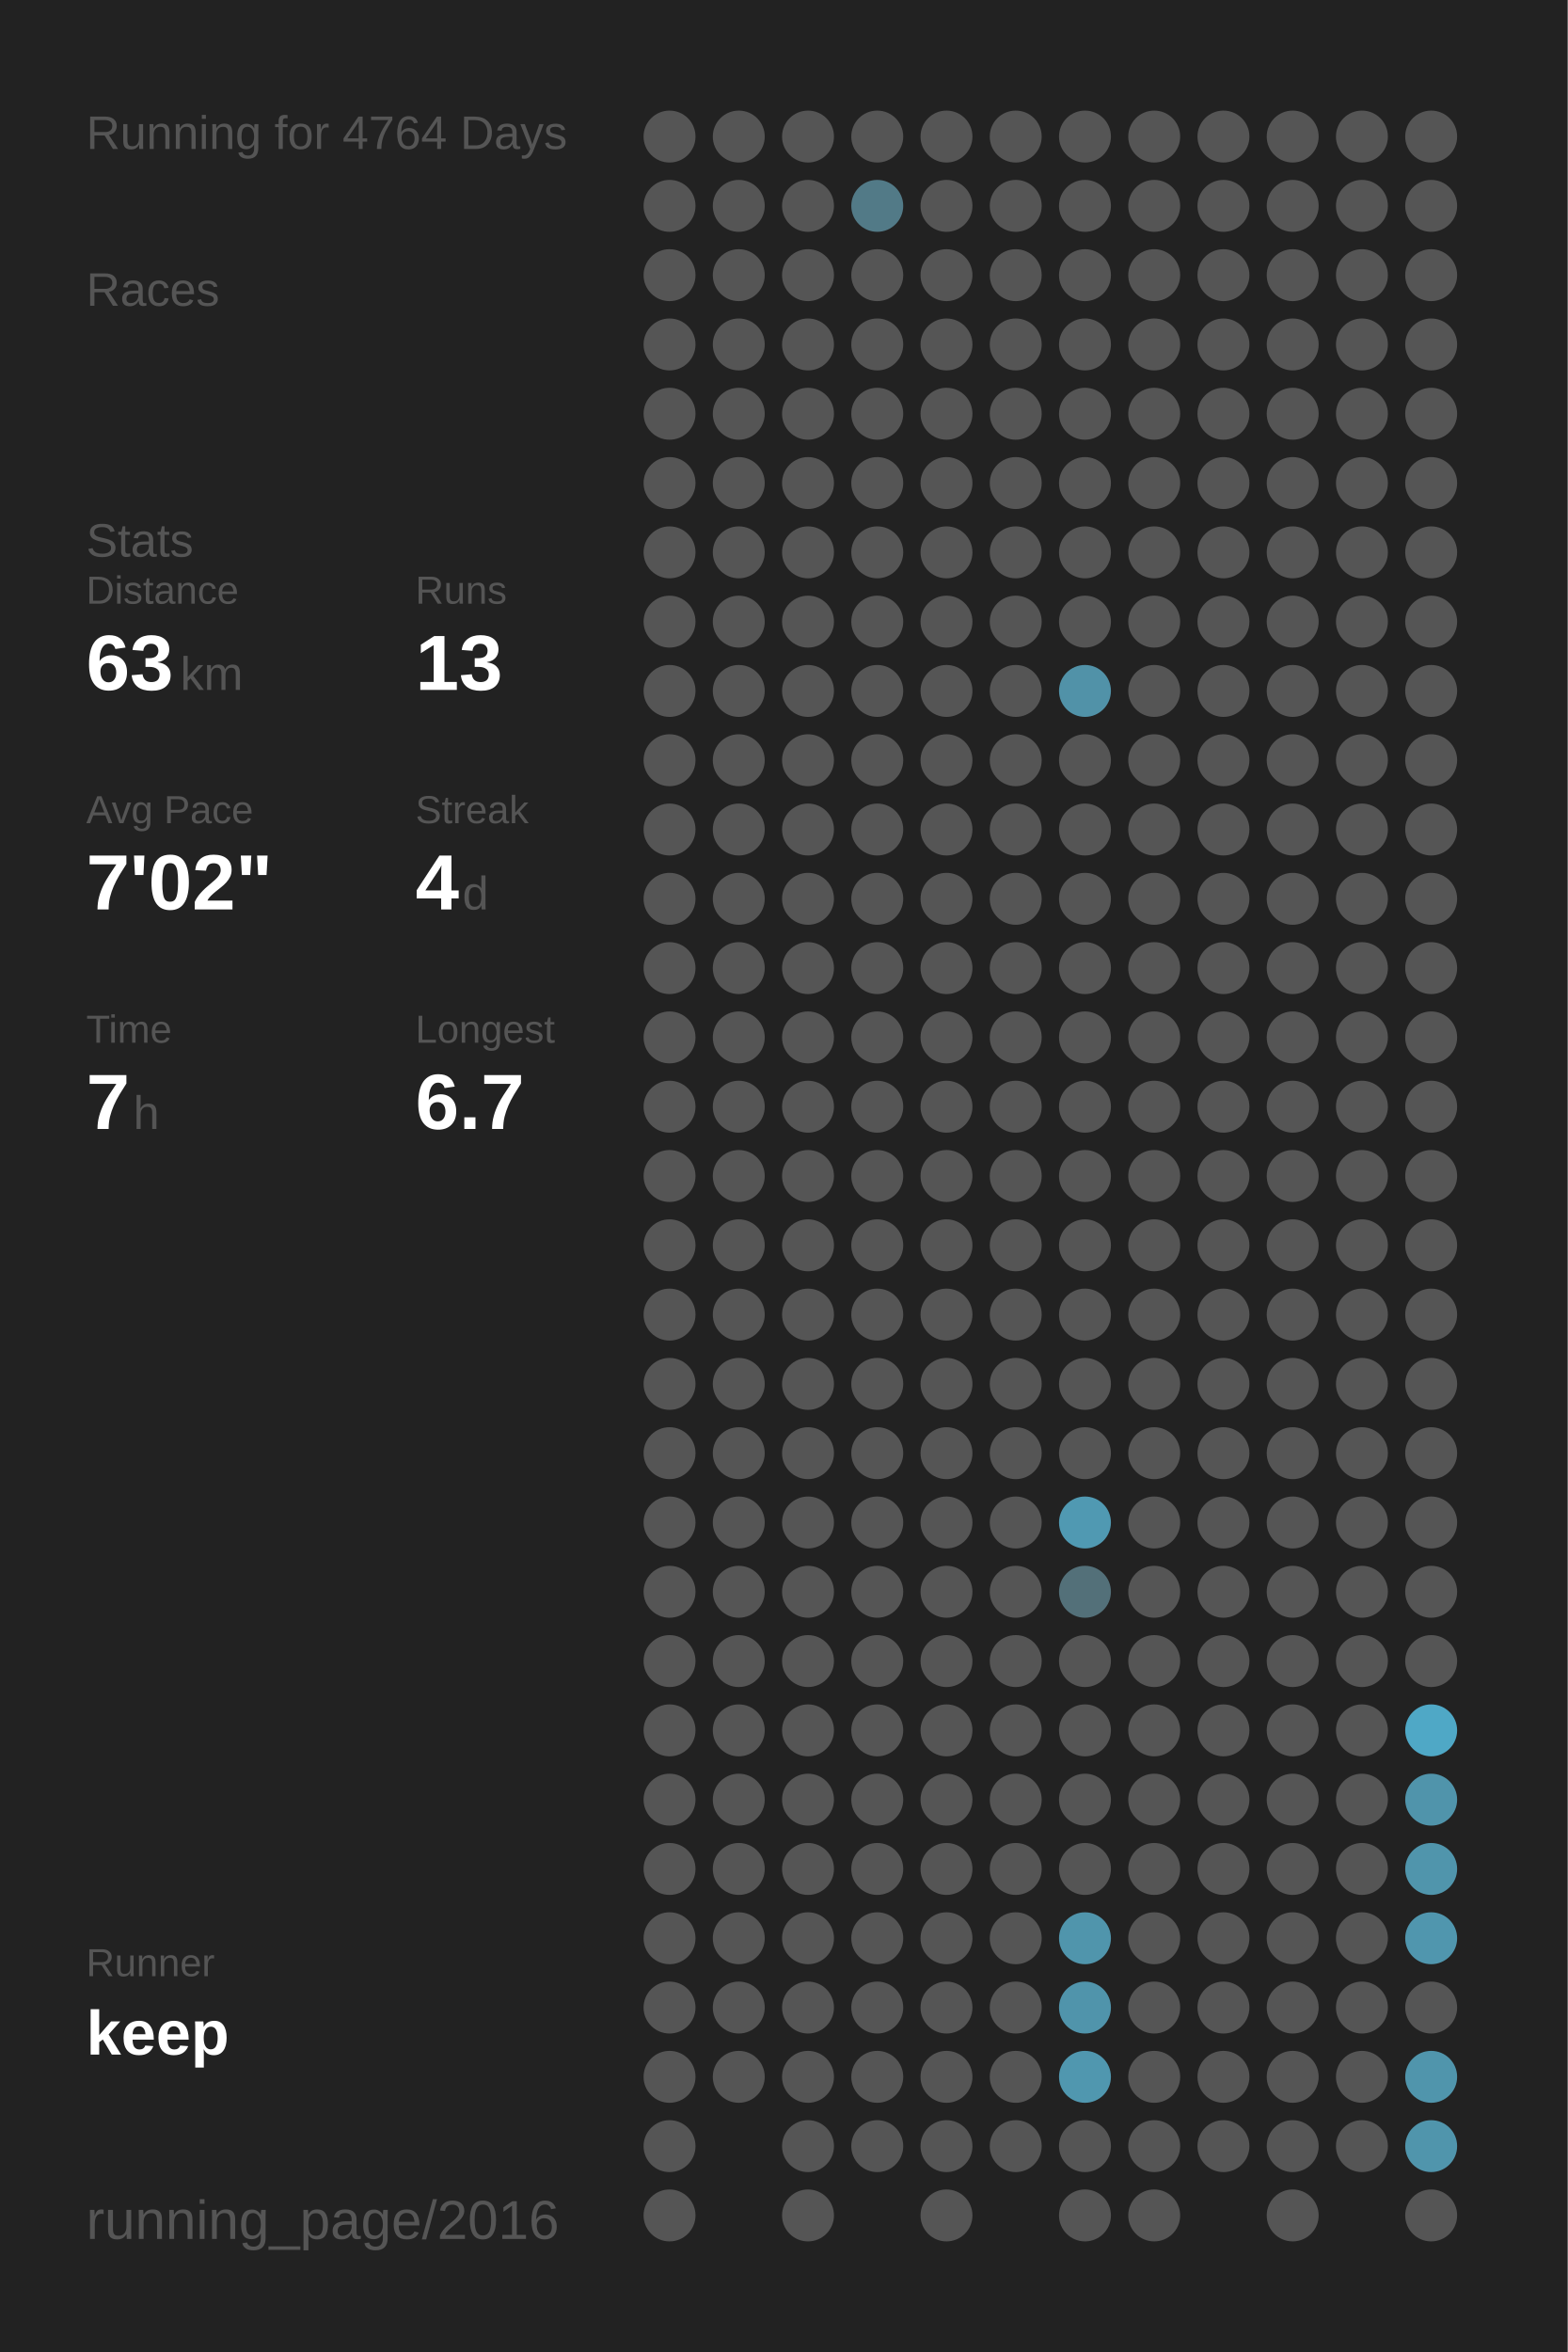
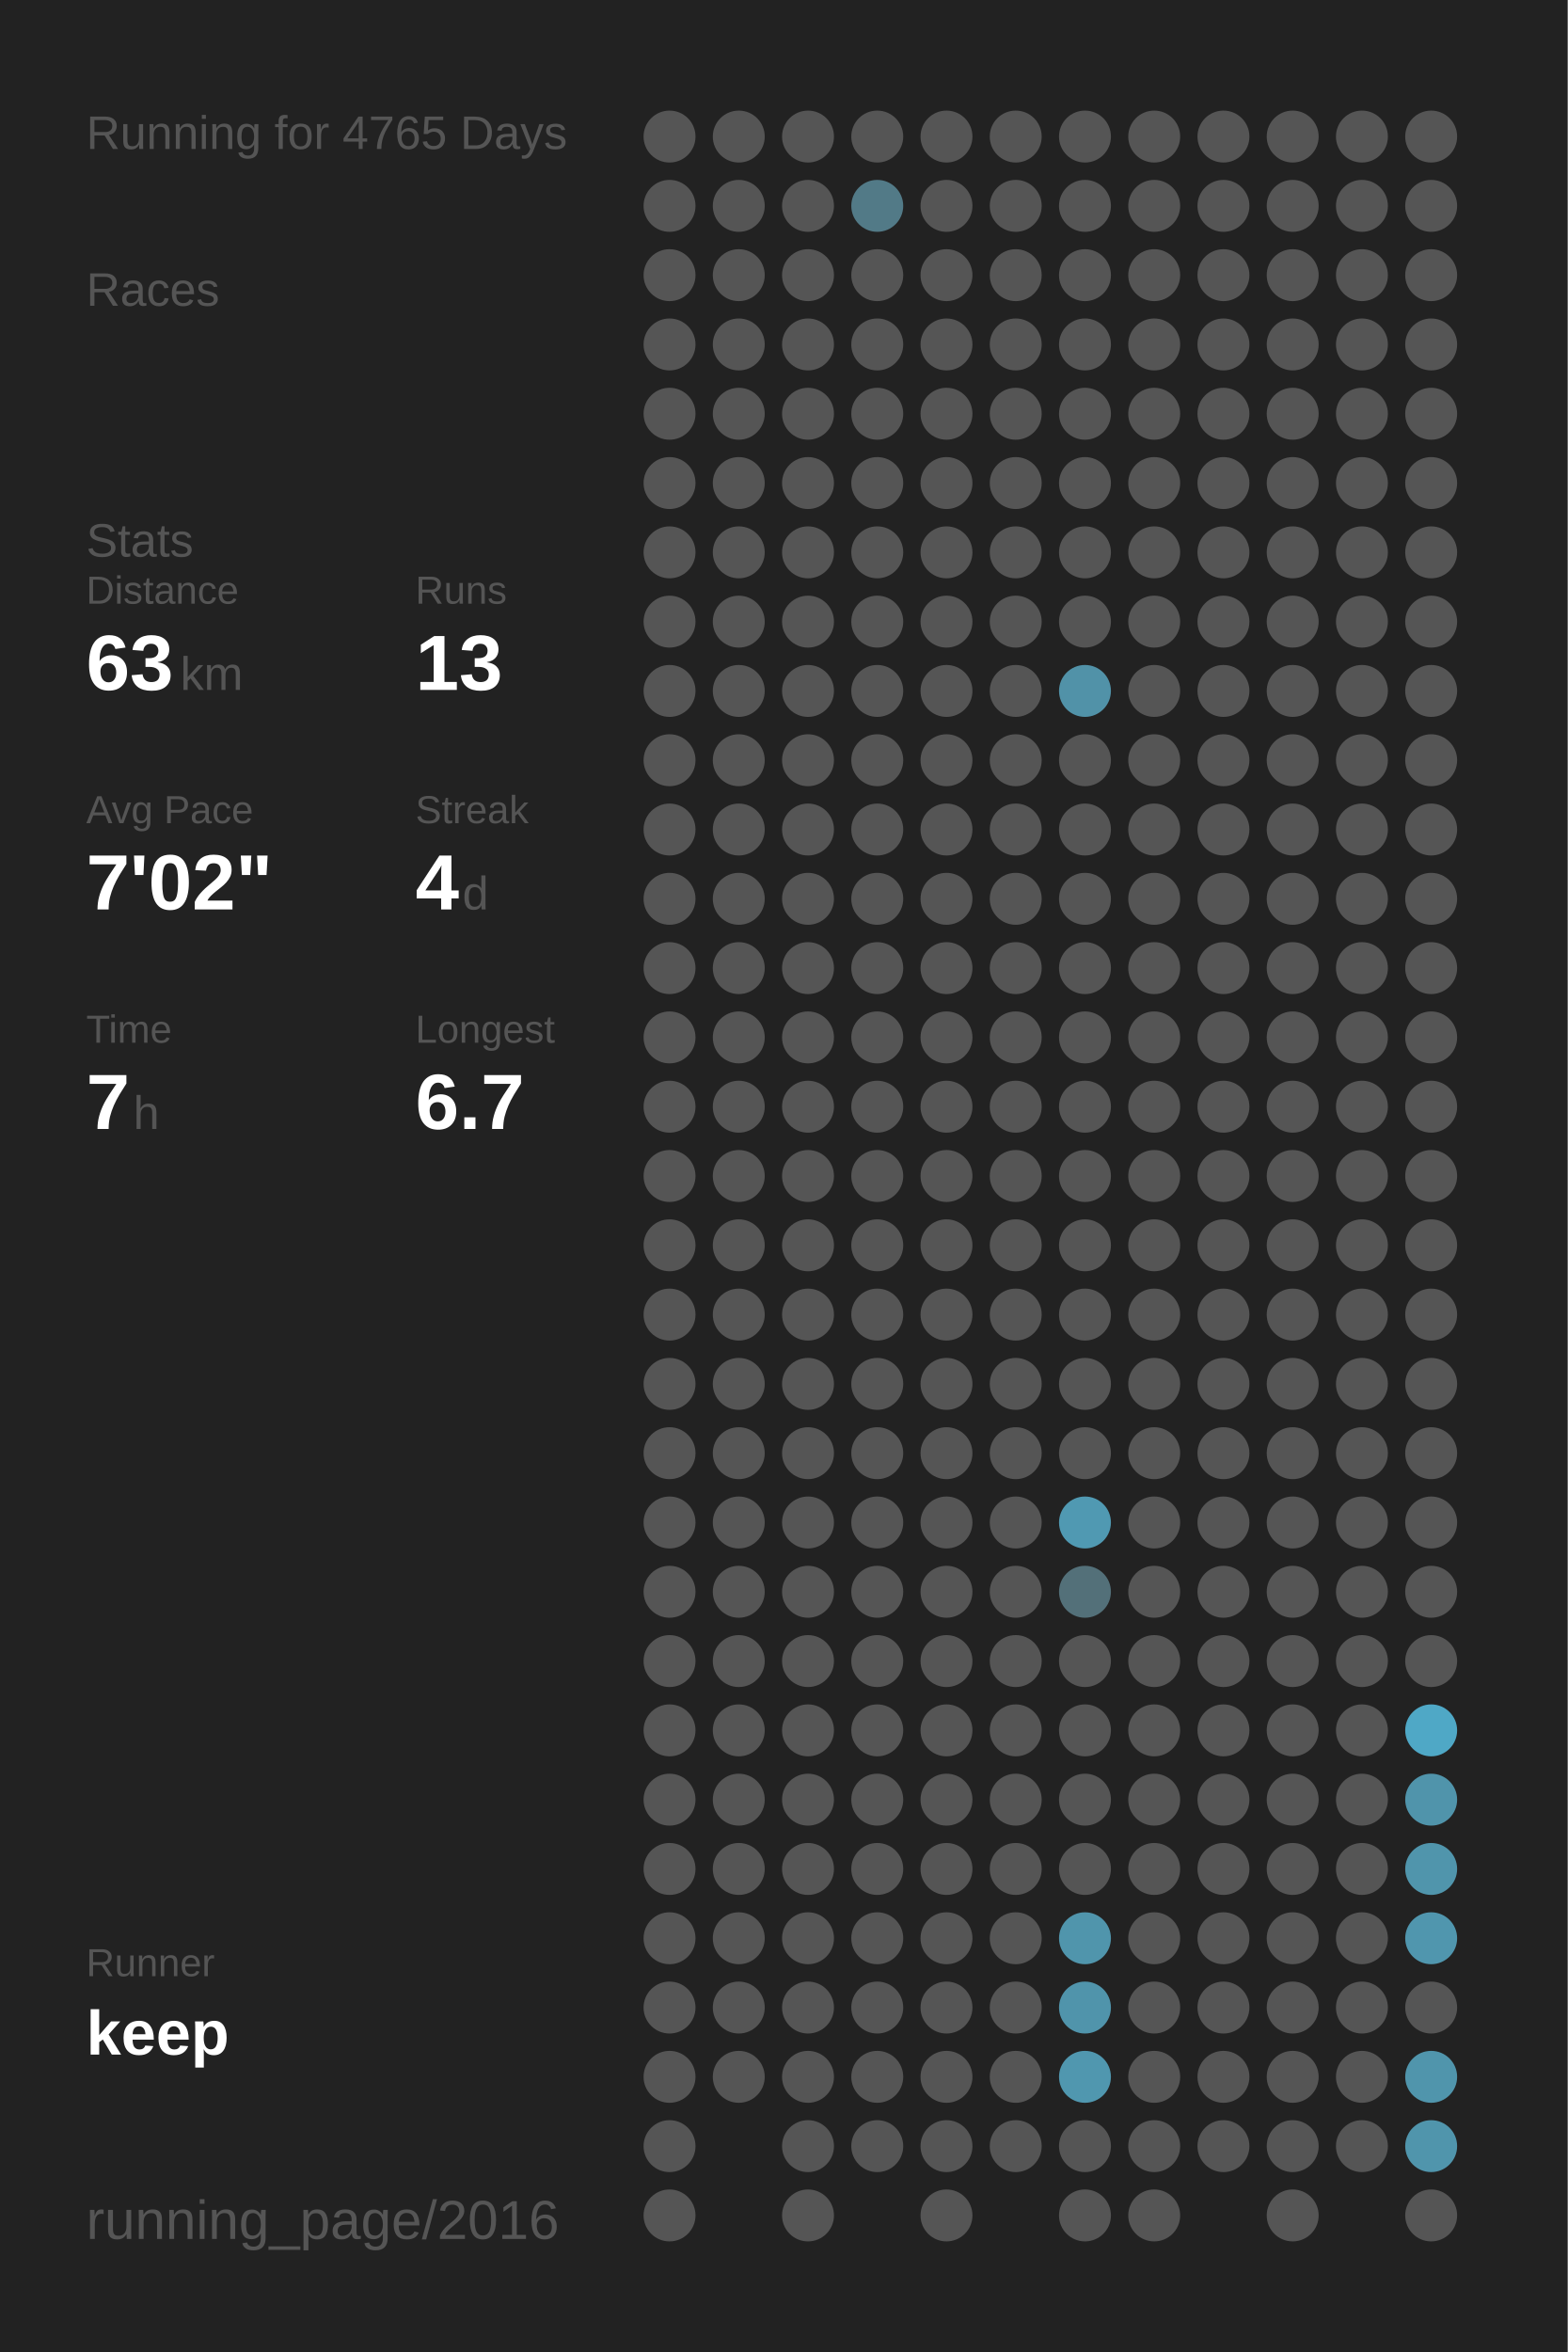
<svg xmlns="http://www.w3.org/2000/svg" baseProfile="full" height="300mm" version="1.1" viewBox="0,0,200,300" width="200mm">
  <defs />
  <rect fill="#222222" height="300" width="200" x="0" y="0" />
-   <text fill="#555555" style="font-size:6px; font-family:Arial;" x="11" y="19">Running for 4764 Days</text>
+   <text fill="#555555" style="font-size:6px; font-family:Arial;" x="11" y="19">Running for 4765 Days</text>
  <text fill="#555555" style="font-size:6px; font-family:Arial;" x="11" y="39">Races</text>
  <text fill="#555555" style="font-size:6px; font-family:Arial;" x="11" y="71">Stats</text>
  <text fill="#555555" style="font-size:5px; font-family:Arial;" x="11" y="77">Distance</text>
  <text fill="#FFFFFF" style="font-size:10px; font-family:Arial; font-weight:bold;" x="11" y="88">63</text>
  <text fill="#555555" style="font-size:6px; font-family:Arial;" x="23" y="88">km</text>
  <text fill="#555555" style="font-size:5px; font-family:Arial;" x="53" y="77">Runs</text>
  <text fill="#FFFFFF" style="font-size:10px; font-family:Arial; font-weight:bold;" x="53" y="88">13</text>
  <text fill="#555555" style="font-size:5px; font-family:Arial;" x="11" y="105">Avg Pace</text>
  <text fill="#FFFFFF" style="font-size:10px; font-family:Arial; font-weight:bold;" x="11" y="116">7'02"</text>
  <text fill="#555555" style="font-size:5px; font-family:Arial;" x="53" y="105">Streak</text>
  <text fill="#FFFFFF" style="font-size:10px; font-family:Arial; font-weight:bold;" x="53" y="116">4</text>
  <text fill="#555555" style="font-size:6px; font-family:Arial;" x="59" y="116">d</text>
  <text fill="#555555" style="font-size:5px; font-family:Arial;" x="11" y="133">Time</text>
  <text fill="#FFFFFF" style="font-size:10px; font-family:Arial; font-weight:bold;" x="11" y="144">7</text>
  <text fill="#555555" style="font-size:6px; font-family:Arial;" x="17" y="144">h</text>
  <text fill="#555555" style="font-size:5px; font-family:Arial;" x="53" y="133">Longest</text>
  <text fill="#FFFFFF" style="font-size:10px; font-family:Arial; font-weight:bold;" x="53" y="144">6.7</text>
  <text fill="#555555" style="font-size:5px; font-family:Arial;" x="11" y="252.065">Runner</text>
  <text fill="#FFFFFF" style="font-size:8px; font-family:Arial; font-weight:bold;" x="11" y="262.065">keep</text>
  <text fill="#555555" style="font-size:7px; font-family:Arial;" x="11" y="285.581">running_page/2016</text>
  <circle cx="85.417" cy="17.419" fill="#555555" r="3.312" />
  <circle cx="85.417" cy="26.258" fill="#555555" r="3.312" />
  <circle cx="85.417" cy="35.097" fill="#555555" r="3.312" />
  <circle cx="85.417" cy="43.935" fill="#555555" r="3.312" />
  <circle cx="85.417" cy="52.774" fill="#555555" r="3.312" />
  <circle cx="85.417" cy="61.613" fill="#555555" r="3.312" />
  <circle cx="85.417" cy="70.452" fill="#555555" r="3.312" />
  <circle cx="85.417" cy="79.29" fill="#555555" r="3.312" />
  <circle cx="85.417" cy="88.129" fill="#555555" r="3.312" />
  <circle cx="85.417" cy="96.968" fill="#555555" r="3.312" />
  <circle cx="85.417" cy="105.806" fill="#555555" r="3.312" />
  <circle cx="85.417" cy="114.645" fill="#555555" r="3.312" />
  <circle cx="85.417" cy="123.484" fill="#555555" r="3.312" />
  <circle cx="85.417" cy="132.323" fill="#555555" r="3.312" />
  <circle cx="85.417" cy="141.161" fill="#555555" r="3.312" />
  <circle cx="85.417" cy="150" fill="#555555" r="3.312" />
  <circle cx="85.417" cy="158.839" fill="#555555" r="3.312" />
  <circle cx="85.417" cy="167.677" fill="#555555" r="3.312" />
  <circle cx="85.417" cy="176.516" fill="#555555" r="3.312" />
  <circle cx="85.417" cy="185.355" fill="#555555" r="3.312" />
  <circle cx="85.417" cy="194.194" fill="#555555" r="3.312" />
  <circle cx="85.417" cy="203.032" fill="#555555" r="3.312" />
  <circle cx="85.417" cy="211.871" fill="#555555" r="3.312" />
  <circle cx="85.417" cy="220.71" fill="#555555" r="3.312" />
  <circle cx="85.417" cy="229.548" fill="#555555" r="3.312" />
  <circle cx="85.417" cy="238.387" fill="#555555" r="3.312" />
  <circle cx="85.417" cy="247.226" fill="#555555" r="3.312" />
  <circle cx="85.417" cy="256.065" fill="#555555" r="3.312" />
  <circle cx="85.417" cy="264.903" fill="#555555" r="3.312" />
  <circle cx="85.417" cy="273.742" fill="#555555" r="3.312" />
  <circle cx="85.417" cy="282.581" fill="#555555" r="3.312" />
  <circle cx="94.25" cy="17.419" fill="#555555" r="3.312" />
  <circle cx="94.25" cy="26.258" fill="#555555" r="3.312" />
  <circle cx="94.25" cy="35.097" fill="#555555" r="3.312" />
  <circle cx="94.25" cy="43.935" fill="#555555" r="3.312" />
  <circle cx="94.25" cy="52.774" fill="#555555" r="3.312" />
  <circle cx="94.25" cy="61.613" fill="#555555" r="3.312" />
  <circle cx="94.25" cy="70.452" fill="#555555" r="3.312" />
  <circle cx="94.25" cy="79.29" fill="#555555" r="3.312" />
  <circle cx="94.25" cy="88.129" fill="#555555" r="3.312" />
  <circle cx="94.25" cy="96.968" fill="#555555" r="3.312" />
  <circle cx="94.25" cy="105.806" fill="#555555" r="3.312" />
  <circle cx="94.25" cy="114.645" fill="#555555" r="3.312" />
  <circle cx="94.25" cy="123.484" fill="#555555" r="3.312" />
  <circle cx="94.25" cy="132.323" fill="#555555" r="3.312" />
  <circle cx="94.25" cy="141.161" fill="#555555" r="3.312" />
  <circle cx="94.25" cy="150" fill="#555555" r="3.312" />
  <circle cx="94.25" cy="158.839" fill="#555555" r="3.312" />
  <circle cx="94.25" cy="167.677" fill="#555555" r="3.312" />
  <circle cx="94.25" cy="176.516" fill="#555555" r="3.312" />
  <circle cx="94.25" cy="185.355" fill="#555555" r="3.312" />
  <circle cx="94.25" cy="194.194" fill="#555555" r="3.312" />
  <circle cx="94.25" cy="203.032" fill="#555555" r="3.312" />
  <circle cx="94.25" cy="211.871" fill="#555555" r="3.312" />
  <circle cx="94.25" cy="220.71" fill="#555555" r="3.312" />
  <circle cx="94.25" cy="229.548" fill="#555555" r="3.312" />
  <circle cx="94.25" cy="238.387" fill="#555555" r="3.312" />
  <circle cx="94.25" cy="247.226" fill="#555555" r="3.312" />
  <circle cx="94.25" cy="256.065" fill="#555555" r="3.312" />
  <circle cx="94.25" cy="264.903" fill="#555555" r="3.312" />
  <circle cx="103.083" cy="17.419" fill="#555555" r="3.312" />
  <circle cx="103.083" cy="26.258" fill="#555555" r="3.312" />
  <circle cx="103.083" cy="35.097" fill="#555555" r="3.312" />
  <circle cx="103.083" cy="43.935" fill="#555555" r="3.312" />
  <circle cx="103.083" cy="52.774" fill="#555555" r="3.312" />
  <circle cx="103.083" cy="61.613" fill="#555555" r="3.312" />
  <circle cx="103.083" cy="70.452" fill="#555555" r="3.312" />
  <circle cx="103.083" cy="79.29" fill="#555555" r="3.312" />
  <circle cx="103.083" cy="88.129" fill="#555555" r="3.312" />
  <circle cx="103.083" cy="96.968" fill="#555555" r="3.312" />
  <circle cx="103.083" cy="105.806" fill="#555555" r="3.312" />
  <circle cx="103.083" cy="114.645" fill="#555555" r="3.312" />
  <circle cx="103.083" cy="123.484" fill="#555555" r="3.312" />
  <circle cx="103.083" cy="132.323" fill="#555555" r="3.312" />
  <circle cx="103.083" cy="141.161" fill="#555555" r="3.312" />
  <circle cx="103.083" cy="150" fill="#555555" r="3.312" />
  <circle cx="103.083" cy="158.839" fill="#555555" r="3.312" />
  <circle cx="103.083" cy="167.677" fill="#555555" r="3.312" />
  <circle cx="103.083" cy="176.516" fill="#555555" r="3.312" />
  <circle cx="103.083" cy="185.355" fill="#555555" r="3.312" />
  <circle cx="103.083" cy="194.194" fill="#555555" r="3.312" />
  <circle cx="103.083" cy="203.032" fill="#555555" r="3.312" />
  <circle cx="103.083" cy="211.871" fill="#555555" r="3.312" />
  <circle cx="103.083" cy="220.71" fill="#555555" r="3.312" />
  <circle cx="103.083" cy="229.548" fill="#555555" r="3.312" />
  <circle cx="103.083" cy="238.387" fill="#555555" r="3.312" />
  <circle cx="103.083" cy="247.226" fill="#555555" r="3.312" />
  <circle cx="103.083" cy="256.065" fill="#555555" r="3.312" />
  <circle cx="103.083" cy="264.903" fill="#555555" r="3.312" />
  <circle cx="103.083" cy="273.742" fill="#555555" r="3.312" />
  <circle cx="103.083" cy="282.581" fill="#555555" r="3.312" />
  <circle cx="111.917" cy="17.419" fill="#555555" r="3.312" />
  <circle cx="111.917" cy="26.258" fill="#527a87" r="3.312" />
  <circle cx="111.917" cy="35.097" fill="#555555" r="3.312" />
  <circle cx="111.917" cy="43.935" fill="#555555" r="3.312" />
  <circle cx="111.917" cy="52.774" fill="#555555" r="3.312" />
  <circle cx="111.917" cy="61.613" fill="#555555" r="3.312" />
  <circle cx="111.917" cy="70.452" fill="#555555" r="3.312" />
  <circle cx="111.917" cy="79.29" fill="#555555" r="3.312" />
  <circle cx="111.917" cy="88.129" fill="#555555" r="3.312" />
  <circle cx="111.917" cy="96.968" fill="#555555" r="3.312" />
  <circle cx="111.917" cy="105.806" fill="#555555" r="3.312" />
  <circle cx="111.917" cy="114.645" fill="#555555" r="3.312" />
  <circle cx="111.917" cy="123.484" fill="#555555" r="3.312" />
  <circle cx="111.917" cy="132.323" fill="#555555" r="3.312" />
  <circle cx="111.917" cy="141.161" fill="#555555" r="3.312" />
  <circle cx="111.917" cy="150" fill="#555555" r="3.312" />
  <circle cx="111.917" cy="158.839" fill="#555555" r="3.312" />
  <circle cx="111.917" cy="167.677" fill="#555555" r="3.312" />
  <circle cx="111.917" cy="176.516" fill="#555555" r="3.312" />
  <circle cx="111.917" cy="185.355" fill="#555555" r="3.312" />
  <circle cx="111.917" cy="194.194" fill="#555555" r="3.312" />
  <circle cx="111.917" cy="203.032" fill="#555555" r="3.312" />
  <circle cx="111.917" cy="211.871" fill="#555555" r="3.312" />
  <circle cx="111.917" cy="220.71" fill="#555555" r="3.312" />
  <circle cx="111.917" cy="229.548" fill="#555555" r="3.312" />
  <circle cx="111.917" cy="238.387" fill="#555555" r="3.312" />
  <circle cx="111.917" cy="247.226" fill="#555555" r="3.312" />
  <circle cx="111.917" cy="256.065" fill="#555555" r="3.312" />
  <circle cx="111.917" cy="264.903" fill="#555555" r="3.312" />
  <circle cx="111.917" cy="273.742" fill="#555555" r="3.312" />
  <circle cx="120.75" cy="17.419" fill="#555555" r="3.312" />
  <circle cx="120.75" cy="26.258" fill="#555555" r="3.312" />
  <circle cx="120.75" cy="35.097" fill="#555555" r="3.312" />
  <circle cx="120.75" cy="43.935" fill="#555555" r="3.312" />
  <circle cx="120.75" cy="52.774" fill="#555555" r="3.312" />
  <circle cx="120.75" cy="61.613" fill="#555555" r="3.312" />
  <circle cx="120.75" cy="70.452" fill="#555555" r="3.312" />
  <circle cx="120.75" cy="79.29" fill="#555555" r="3.312" />
  <circle cx="120.75" cy="88.129" fill="#555555" r="3.312" />
  <circle cx="120.75" cy="96.968" fill="#555555" r="3.312" />
  <circle cx="120.75" cy="105.806" fill="#555555" r="3.312" />
  <circle cx="120.75" cy="114.645" fill="#555555" r="3.312" />
  <circle cx="120.75" cy="123.484" fill="#555555" r="3.312" />
  <circle cx="120.75" cy="132.323" fill="#555555" r="3.312" />
  <circle cx="120.75" cy="141.161" fill="#555555" r="3.312" />
  <circle cx="120.75" cy="150" fill="#555555" r="3.312" />
  <circle cx="120.75" cy="158.839" fill="#555555" r="3.312" />
  <circle cx="120.75" cy="167.677" fill="#555555" r="3.312" />
  <circle cx="120.75" cy="176.516" fill="#555555" r="3.312" />
  <circle cx="120.75" cy="185.355" fill="#555555" r="3.312" />
  <circle cx="120.75" cy="194.194" fill="#555555" r="3.312" />
  <circle cx="120.75" cy="203.032" fill="#555555" r="3.312" />
  <circle cx="120.75" cy="211.871" fill="#555555" r="3.312" />
  <circle cx="120.75" cy="220.71" fill="#555555" r="3.312" />
  <circle cx="120.75" cy="229.548" fill="#555555" r="3.312" />
  <circle cx="120.75" cy="238.387" fill="#555555" r="3.312" />
  <circle cx="120.75" cy="247.226" fill="#555555" r="3.312" />
  <circle cx="120.75" cy="256.065" fill="#555555" r="3.312" />
  <circle cx="120.75" cy="264.903" fill="#555555" r="3.312" />
  <circle cx="120.75" cy="273.742" fill="#555555" r="3.312" />
  <circle cx="120.75" cy="282.581" fill="#555555" r="3.312" />
  <circle cx="129.583" cy="17.419" fill="#555555" r="3.312" />
  <circle cx="129.583" cy="26.258" fill="#555555" r="3.312" />
  <circle cx="129.583" cy="35.097" fill="#555555" r="3.312" />
  <circle cx="129.583" cy="43.935" fill="#555555" r="3.312" />
  <circle cx="129.583" cy="52.774" fill="#555555" r="3.312" />
  <circle cx="129.583" cy="61.613" fill="#555555" r="3.312" />
  <circle cx="129.583" cy="70.452" fill="#555555" r="3.312" />
  <circle cx="129.583" cy="79.29" fill="#555555" r="3.312" />
  <circle cx="129.583" cy="88.129" fill="#555555" r="3.312" />
  <circle cx="129.583" cy="96.968" fill="#555555" r="3.312" />
  <circle cx="129.583" cy="105.806" fill="#555555" r="3.312" />
  <circle cx="129.583" cy="114.645" fill="#555555" r="3.312" />
  <circle cx="129.583" cy="123.484" fill="#555555" r="3.312" />
  <circle cx="129.583" cy="132.323" fill="#555555" r="3.312" />
  <circle cx="129.583" cy="141.161" fill="#555555" r="3.312" />
  <circle cx="129.583" cy="150" fill="#555555" r="3.312" />
  <circle cx="129.583" cy="158.839" fill="#555555" r="3.312" />
  <circle cx="129.583" cy="167.677" fill="#555555" r="3.312" />
  <circle cx="129.583" cy="176.516" fill="#555555" r="3.312" />
  <circle cx="129.583" cy="185.355" fill="#555555" r="3.312" />
  <circle cx="129.583" cy="194.194" fill="#555555" r="3.312" />
  <circle cx="129.583" cy="203.032" fill="#555555" r="3.312" />
  <circle cx="129.583" cy="211.871" fill="#555555" r="3.312" />
  <circle cx="129.583" cy="220.71" fill="#555555" r="3.312" />
  <circle cx="129.583" cy="229.548" fill="#555555" r="3.312" />
  <circle cx="129.583" cy="238.387" fill="#555555" r="3.312" />
  <circle cx="129.583" cy="247.226" fill="#555555" r="3.312" />
  <circle cx="129.583" cy="256.065" fill="#555555" r="3.312" />
  <circle cx="129.583" cy="264.903" fill="#555555" r="3.312" />
  <circle cx="129.583" cy="273.742" fill="#555555" r="3.312" />
  <circle cx="138.417" cy="17.419" fill="#555555" r="3.312" />
  <circle cx="138.417" cy="26.258" fill="#555555" r="3.312" />
  <circle cx="138.417" cy="35.097" fill="#555555" r="3.312" />
  <circle cx="138.417" cy="43.935" fill="#555555" r="3.312" />
  <circle cx="138.417" cy="52.774" fill="#555555" r="3.312" />
  <circle cx="138.417" cy="61.613" fill="#555555" r="3.312" />
  <circle cx="138.417" cy="70.452" fill="#555555" r="3.312" />
  <circle cx="138.417" cy="79.29" fill="#555555" r="3.312" />
  <circle cx="138.417" cy="88.129" fill="#5192a8" r="3.312" />
  <circle cx="138.417" cy="96.968" fill="#555555" r="3.312" />
  <circle cx="138.417" cy="105.806" fill="#555555" r="3.312" />
  <circle cx="138.417" cy="114.645" fill="#555555" r="3.312" />
  <circle cx="138.417" cy="123.484" fill="#555555" r="3.312" />
  <circle cx="138.417" cy="132.323" fill="#555555" r="3.312" />
  <circle cx="138.417" cy="141.161" fill="#555555" r="3.312" />
  <circle cx="138.417" cy="150" fill="#555555" r="3.312" />
  <circle cx="138.417" cy="158.839" fill="#555555" r="3.312" />
  <circle cx="138.417" cy="167.677" fill="#555555" r="3.312" />
  <circle cx="138.417" cy="176.516" fill="#555555" r="3.312" />
  <circle cx="138.417" cy="185.355" fill="#555555" r="3.312" />
  <circle cx="138.417" cy="194.194" fill="#5099b2" r="3.312" />
  <circle cx="138.417" cy="203.032" fill="#537079" r="3.312" />
  <circle cx="138.417" cy="211.871" fill="#555555" r="3.312" />
  <circle cx="138.417" cy="220.71" fill="#555555" r="3.312" />
  <circle cx="138.417" cy="229.548" fill="#555555" r="3.312" />
  <circle cx="138.417" cy="238.387" fill="#555555" r="3.312" />
  <circle cx="138.417" cy="247.226" fill="#5095ac" r="3.312" />
  <circle cx="138.417" cy="256.065" fill="#5094ab" r="3.312" />
  <circle cx="138.417" cy="264.903" fill="#5097af" r="3.312" />
  <circle cx="138.417" cy="273.742" fill="#555555" r="3.312" />
  <circle cx="138.417" cy="282.581" fill="#555555" r="3.312" />
  <circle cx="147.25" cy="17.419" fill="#555555" r="3.312" />
  <circle cx="147.25" cy="26.258" fill="#555555" r="3.312" />
  <circle cx="147.25" cy="35.097" fill="#555555" r="3.312" />
  <circle cx="147.25" cy="43.935" fill="#555555" r="3.312" />
  <circle cx="147.25" cy="52.774" fill="#555555" r="3.312" />
  <circle cx="147.25" cy="61.613" fill="#555555" r="3.312" />
  <circle cx="147.25" cy="70.452" fill="#555555" r="3.312" />
  <circle cx="147.25" cy="79.29" fill="#555555" r="3.312" />
  <circle cx="147.25" cy="88.129" fill="#555555" r="3.312" />
  <circle cx="147.25" cy="96.968" fill="#555555" r="3.312" />
  <circle cx="147.25" cy="105.806" fill="#555555" r="3.312" />
  <circle cx="147.25" cy="114.645" fill="#555555" r="3.312" />
  <circle cx="147.25" cy="123.484" fill="#555555" r="3.312" />
  <circle cx="147.25" cy="132.323" fill="#555555" r="3.312" />
  <circle cx="147.25" cy="141.161" fill="#555555" r="3.312" />
  <circle cx="147.25" cy="150" fill="#555555" r="3.312" />
  <circle cx="147.25" cy="158.839" fill="#555555" r="3.312" />
  <circle cx="147.25" cy="167.677" fill="#555555" r="3.312" />
  <circle cx="147.25" cy="176.516" fill="#555555" r="3.312" />
  <circle cx="147.25" cy="185.355" fill="#555555" r="3.312" />
  <circle cx="147.25" cy="194.194" fill="#555555" r="3.312" />
  <circle cx="147.25" cy="203.032" fill="#555555" r="3.312" />
  <circle cx="147.25" cy="211.871" fill="#555555" r="3.312" />
  <circle cx="147.25" cy="220.71" fill="#555555" r="3.312" />
  <circle cx="147.25" cy="229.548" fill="#555555" r="3.312" />
  <circle cx="147.25" cy="238.387" fill="#555555" r="3.312" />
  <circle cx="147.25" cy="247.226" fill="#555555" r="3.312" />
  <circle cx="147.25" cy="256.065" fill="#555555" r="3.312" />
  <circle cx="147.25" cy="264.903" fill="#555555" r="3.312" />
  <circle cx="147.25" cy="273.742" fill="#555555" r="3.312" />
  <circle cx="147.25" cy="282.581" fill="#555555" r="3.312" />
  <circle cx="156.083" cy="17.419" fill="#555555" r="3.312" />
  <circle cx="156.083" cy="26.258" fill="#555555" r="3.312" />
  <circle cx="156.083" cy="35.097" fill="#555555" r="3.312" />
  <circle cx="156.083" cy="43.935" fill="#555555" r="3.312" />
  <circle cx="156.083" cy="52.774" fill="#555555" r="3.312" />
  <circle cx="156.083" cy="61.613" fill="#555555" r="3.312" />
  <circle cx="156.083" cy="70.452" fill="#555555" r="3.312" />
  <circle cx="156.083" cy="79.29" fill="#555555" r="3.312" />
  <circle cx="156.083" cy="88.129" fill="#555555" r="3.312" />
  <circle cx="156.083" cy="96.968" fill="#555555" r="3.312" />
  <circle cx="156.083" cy="105.806" fill="#555555" r="3.312" />
  <circle cx="156.083" cy="114.645" fill="#555555" r="3.312" />
  <circle cx="156.083" cy="123.484" fill="#555555" r="3.312" />
  <circle cx="156.083" cy="132.323" fill="#555555" r="3.312" />
  <circle cx="156.083" cy="141.161" fill="#555555" r="3.312" />
  <circle cx="156.083" cy="150" fill="#555555" r="3.312" />
  <circle cx="156.083" cy="158.839" fill="#555555" r="3.312" />
  <circle cx="156.083" cy="167.677" fill="#555555" r="3.312" />
  <circle cx="156.083" cy="176.516" fill="#555555" r="3.312" />
  <circle cx="156.083" cy="185.355" fill="#555555" r="3.312" />
  <circle cx="156.083" cy="194.194" fill="#555555" r="3.312" />
  <circle cx="156.083" cy="203.032" fill="#555555" r="3.312" />
  <circle cx="156.083" cy="211.871" fill="#555555" r="3.312" />
  <circle cx="156.083" cy="220.71" fill="#555555" r="3.312" />
  <circle cx="156.083" cy="229.548" fill="#555555" r="3.312" />
  <circle cx="156.083" cy="238.387" fill="#555555" r="3.312" />
  <circle cx="156.083" cy="247.226" fill="#555555" r="3.312" />
  <circle cx="156.083" cy="256.065" fill="#555555" r="3.312" />
  <circle cx="156.083" cy="264.903" fill="#555555" r="3.312" />
  <circle cx="156.083" cy="273.742" fill="#555555" r="3.312" />
  <circle cx="164.917" cy="17.419" fill="#555555" r="3.312" />
  <circle cx="164.917" cy="26.258" fill="#555555" r="3.312" />
  <circle cx="164.917" cy="35.097" fill="#555555" r="3.312" />
  <circle cx="164.917" cy="43.935" fill="#555555" r="3.312" />
  <circle cx="164.917" cy="52.774" fill="#555555" r="3.312" />
  <circle cx="164.917" cy="61.613" fill="#555555" r="3.312" />
  <circle cx="164.917" cy="70.452" fill="#555555" r="3.312" />
  <circle cx="164.917" cy="79.29" fill="#555555" r="3.312" />
  <circle cx="164.917" cy="88.129" fill="#555555" r="3.312" />
  <circle cx="164.917" cy="96.968" fill="#555555" r="3.312" />
  <circle cx="164.917" cy="105.806" fill="#555555" r="3.312" />
  <circle cx="164.917" cy="114.645" fill="#555555" r="3.312" />
  <circle cx="164.917" cy="123.484" fill="#555555" r="3.312" />
  <circle cx="164.917" cy="132.323" fill="#555555" r="3.312" />
  <circle cx="164.917" cy="141.161" fill="#555555" r="3.312" />
  <circle cx="164.917" cy="150" fill="#555555" r="3.312" />
  <circle cx="164.917" cy="158.839" fill="#555555" r="3.312" />
  <circle cx="164.917" cy="167.677" fill="#555555" r="3.312" />
  <circle cx="164.917" cy="176.516" fill="#555555" r="3.312" />
  <circle cx="164.917" cy="185.355" fill="#555555" r="3.312" />
  <circle cx="164.917" cy="194.194" fill="#555555" r="3.312" />
  <circle cx="164.917" cy="203.032" fill="#555555" r="3.312" />
  <circle cx="164.917" cy="211.871" fill="#555555" r="3.312" />
  <circle cx="164.917" cy="220.71" fill="#555555" r="3.312" />
  <circle cx="164.917" cy="229.548" fill="#555555" r="3.312" />
  <circle cx="164.917" cy="238.387" fill="#555555" r="3.312" />
  <circle cx="164.917" cy="247.226" fill="#555555" r="3.312" />
  <circle cx="164.917" cy="256.065" fill="#555555" r="3.312" />
  <circle cx="164.917" cy="264.903" fill="#555555" r="3.312" />
  <circle cx="164.917" cy="273.742" fill="#555555" r="3.312" />
  <circle cx="164.917" cy="282.581" fill="#555555" r="3.312" />
  <circle cx="173.75" cy="17.419" fill="#555555" r="3.312" />
  <circle cx="173.75" cy="26.258" fill="#555555" r="3.312" />
  <circle cx="173.75" cy="35.097" fill="#555555" r="3.312" />
  <circle cx="173.75" cy="43.935" fill="#555555" r="3.312" />
  <circle cx="173.75" cy="52.774" fill="#555555" r="3.312" />
  <circle cx="173.75" cy="61.613" fill="#555555" r="3.312" />
  <circle cx="173.75" cy="70.452" fill="#555555" r="3.312" />
  <circle cx="173.75" cy="79.29" fill="#555555" r="3.312" />
  <circle cx="173.75" cy="88.129" fill="#555555" r="3.312" />
  <circle cx="173.75" cy="96.968" fill="#555555" r="3.312" />
  <circle cx="173.75" cy="105.806" fill="#555555" r="3.312" />
  <circle cx="173.75" cy="114.645" fill="#555555" r="3.312" />
  <circle cx="173.75" cy="123.484" fill="#555555" r="3.312" />
  <circle cx="173.75" cy="132.323" fill="#555555" r="3.312" />
  <circle cx="173.75" cy="141.161" fill="#555555" r="3.312" />
  <circle cx="173.75" cy="150" fill="#555555" r="3.312" />
  <circle cx="173.75" cy="158.839" fill="#555555" r="3.312" />
  <circle cx="173.75" cy="167.677" fill="#555555" r="3.312" />
  <circle cx="173.75" cy="176.516" fill="#555555" r="3.312" />
  <circle cx="173.75" cy="185.355" fill="#555555" r="3.312" />
  <circle cx="173.75" cy="194.194" fill="#555555" r="3.312" />
  <circle cx="173.75" cy="203.032" fill="#555555" r="3.312" />
  <circle cx="173.75" cy="211.871" fill="#555555" r="3.312" />
  <circle cx="173.75" cy="220.71" fill="#555555" r="3.312" />
  <circle cx="173.75" cy="229.548" fill="#555555" r="3.312" />
  <circle cx="173.75" cy="238.387" fill="#555555" r="3.312" />
  <circle cx="173.75" cy="247.226" fill="#555555" r="3.312" />
  <circle cx="173.75" cy="256.065" fill="#555555" r="3.312" />
  <circle cx="173.75" cy="264.903" fill="#555555" r="3.312" />
  <circle cx="173.75" cy="273.742" fill="#555555" r="3.312" />
  <circle cx="182.583" cy="17.419" fill="#555555" r="3.312" />
  <circle cx="182.583" cy="26.258" fill="#555555" r="3.312" />
  <circle cx="182.583" cy="35.097" fill="#555555" r="3.312" />
  <circle cx="182.583" cy="43.935" fill="#555555" r="3.312" />
  <circle cx="182.583" cy="52.774" fill="#555555" r="3.312" />
  <circle cx="182.583" cy="61.613" fill="#555555" r="3.312" />
  <circle cx="182.583" cy="70.452" fill="#555555" r="3.312" />
  <circle cx="182.583" cy="79.29" fill="#555555" r="3.312" />
  <circle cx="182.583" cy="88.129" fill="#555555" r="3.312" />
  <circle cx="182.583" cy="96.968" fill="#555555" r="3.312" />
  <circle cx="182.583" cy="105.806" fill="#555555" r="3.312" />
  <circle cx="182.583" cy="114.645" fill="#555555" r="3.312" />
  <circle cx="182.583" cy="123.484" fill="#555555" r="3.312" />
  <circle cx="182.583" cy="132.323" fill="#555555" r="3.312" />
  <circle cx="182.583" cy="141.161" fill="#555555" r="3.312" />
  <circle cx="182.583" cy="150" fill="#555555" r="3.312" />
  <circle cx="182.583" cy="158.839" fill="#555555" r="3.312" />
  <circle cx="182.583" cy="167.677" fill="#555555" r="3.312" />
  <circle cx="182.583" cy="176.516" fill="#555555" r="3.312" />
  <circle cx="182.583" cy="185.355" fill="#555555" r="3.312" />
  <circle cx="182.583" cy="194.194" fill="#555555" r="3.312" />
  <circle cx="182.583" cy="203.032" fill="#555555" r="3.312" />
  <circle cx="182.583" cy="211.871" fill="#555555" r="3.312" />
  <circle cx="182.583" cy="220.71" fill="#4fa8c6" r="3.312" />
  <circle cx="182.583" cy="229.548" fill="#5094ab" r="3.312" />
  <circle cx="182.583" cy="238.387" fill="#5095ac" r="3.312" />
  <circle cx="182.583" cy="247.226" fill="#5096ae" r="3.312" />
  <circle cx="182.583" cy="256.065" fill="#555555" r="3.312" />
  <circle cx="182.583" cy="264.903" fill="#5095ac" r="3.312" />
  <circle cx="182.583" cy="273.742" fill="#5095ac" r="3.312" />
  <circle cx="182.583" cy="282.581" fill="#555555" r="3.312" />
</svg>
